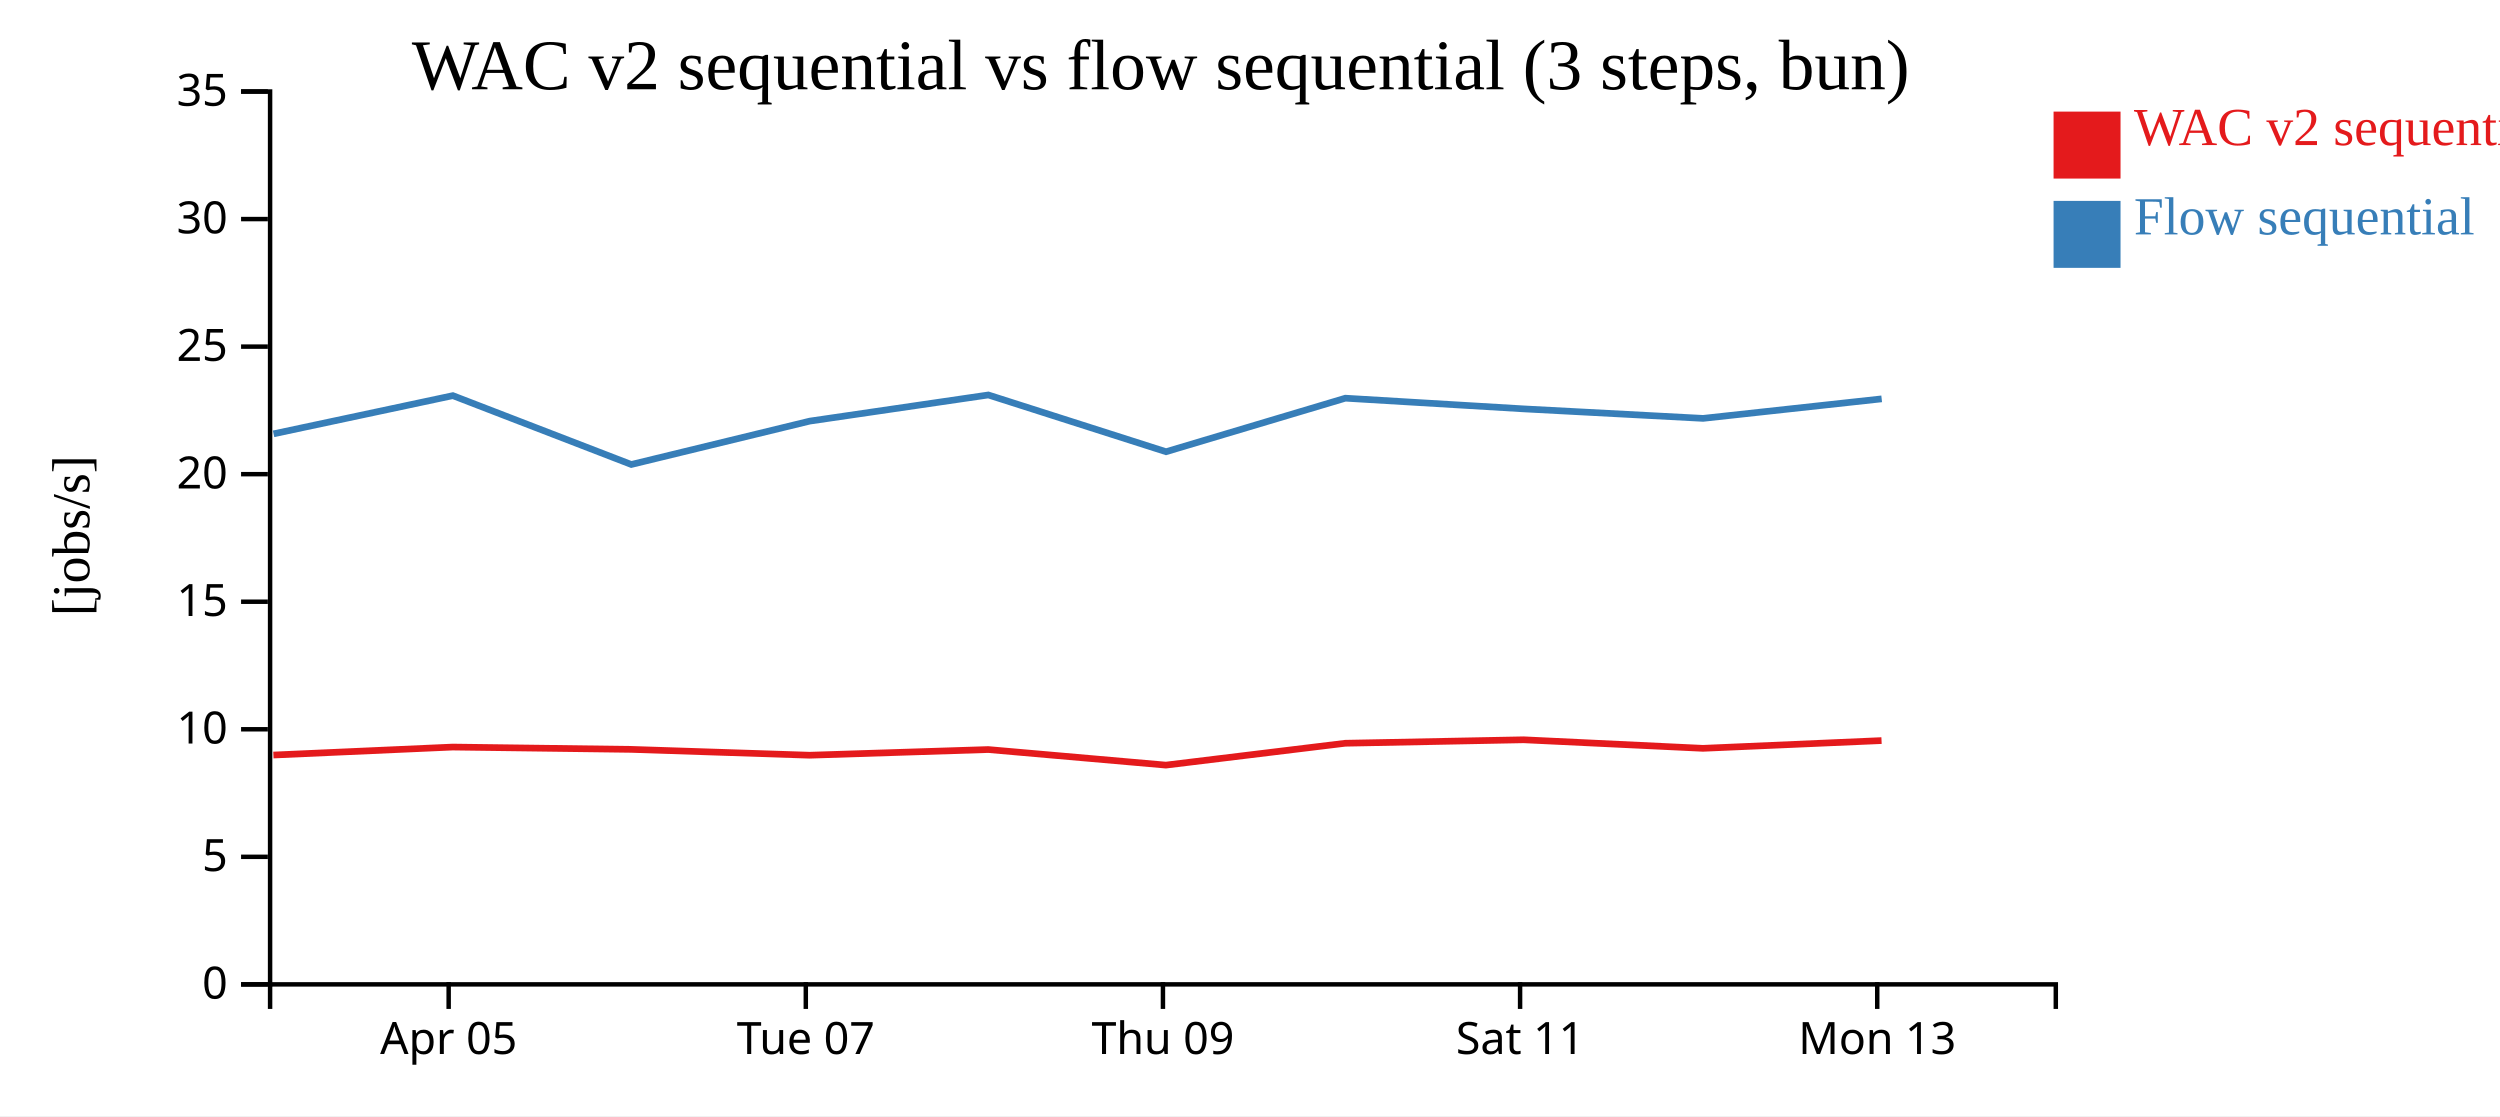
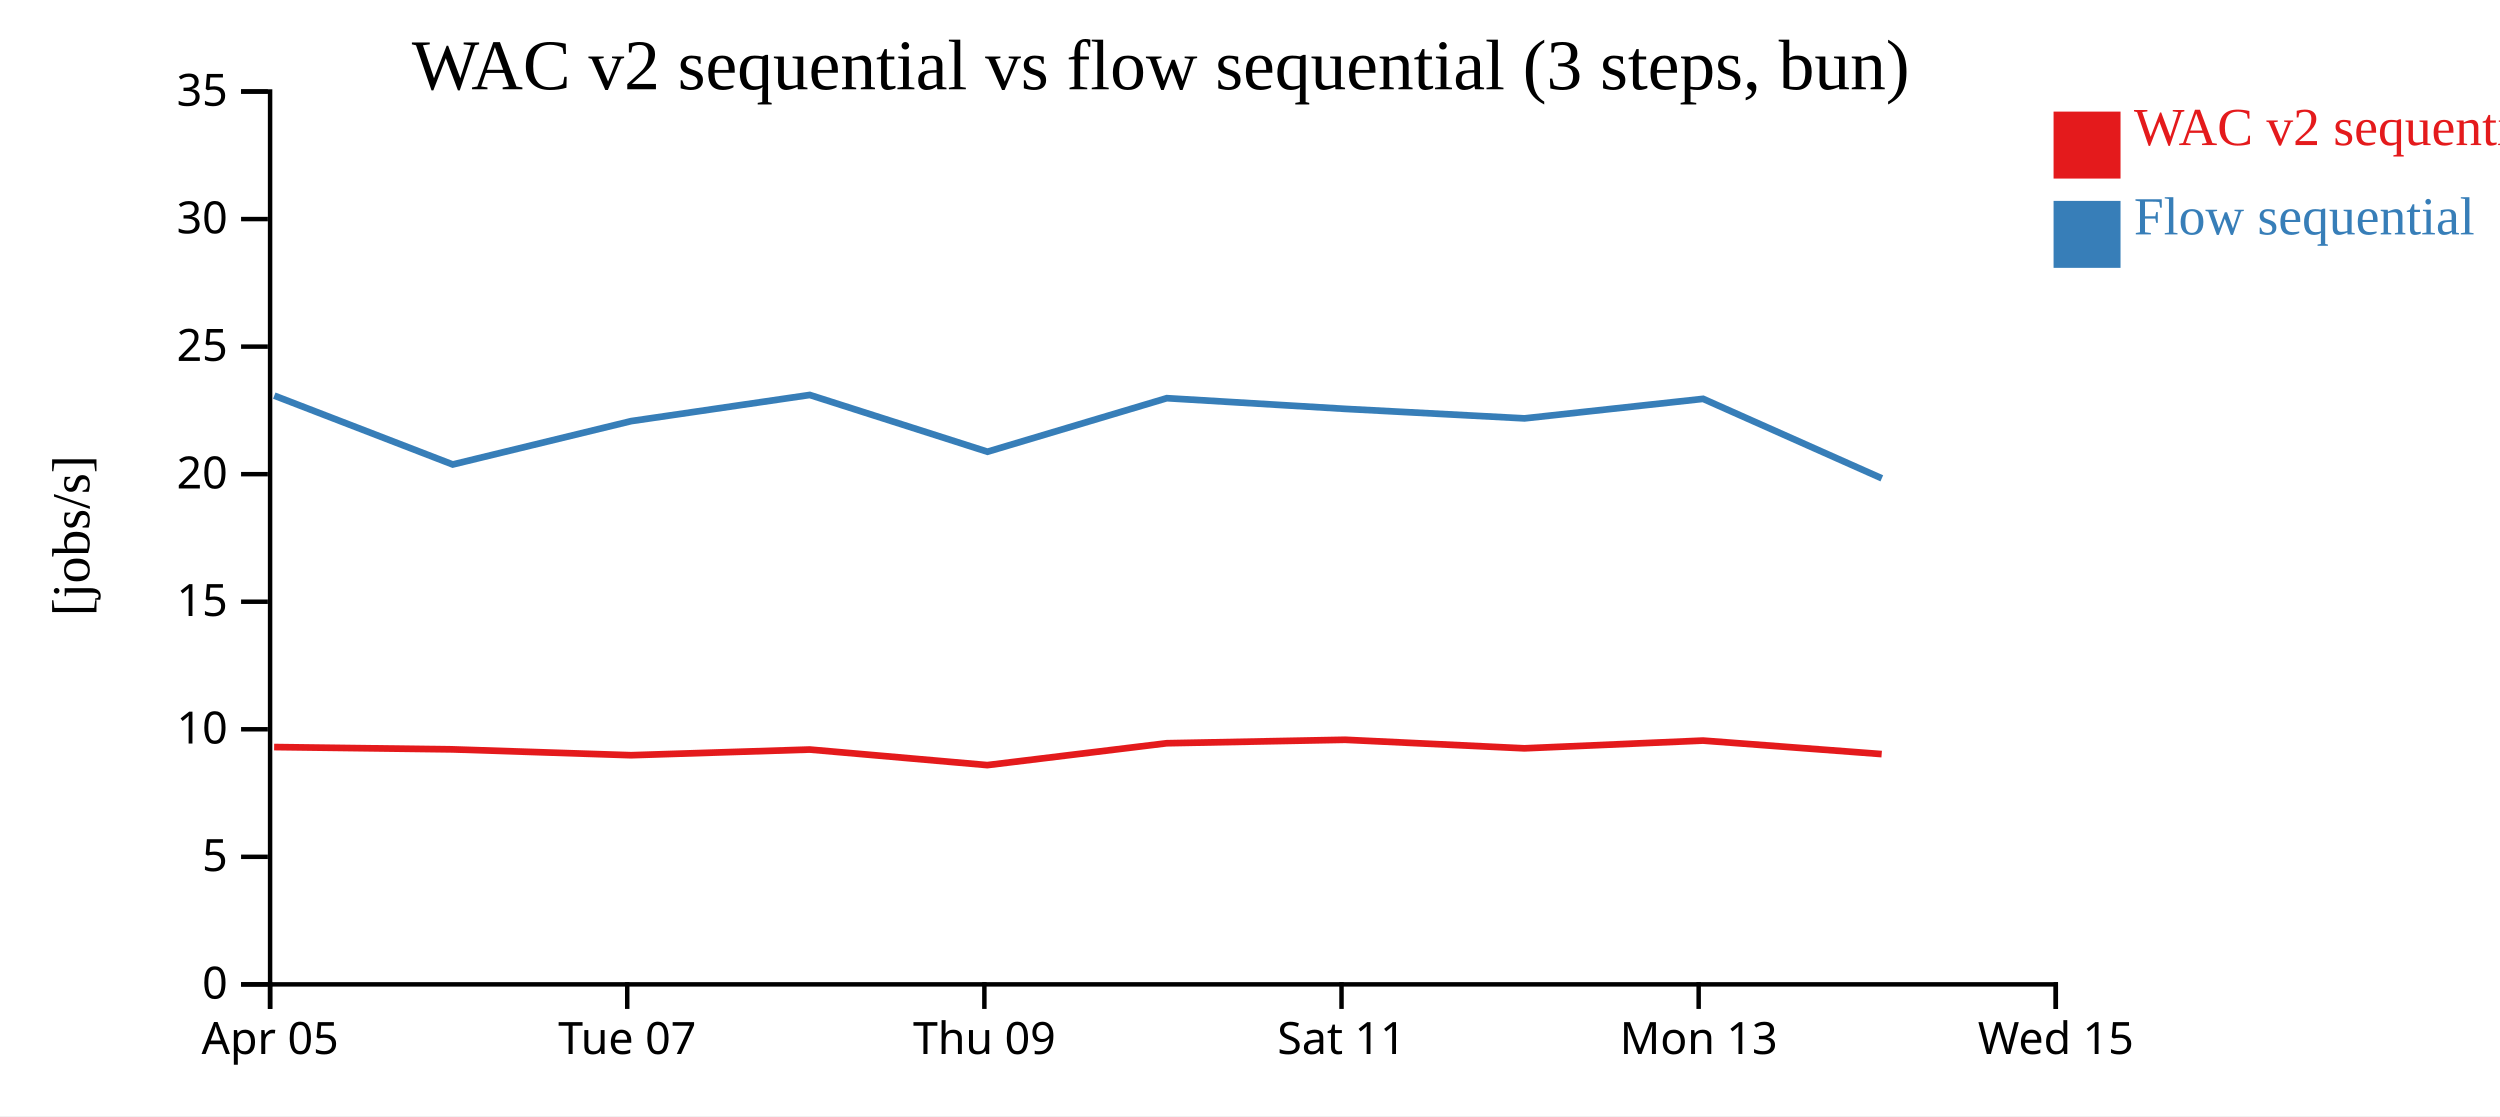
<svg xmlns="http://www.w3.org/2000/svg" width="560" height="250">
  <rect width="100%" height="100%" fill="white" />
  <g transform="translate(60,20)">
    <g transform="translate(0,200)" fill="none" font-size="10" font-family="sans-serif" text-anchor="middle">
      <path class="domain" stroke="currentColor" d="M0.5,6V0.5H400.5V6" />
-       <g class="tick" opacity="1" transform="translate(40.5,0)">
+       <g class="tick" opacity="1" transform="translate(0.5,0)">
        <line stroke="currentColor" y2="6" />
        <text fill="currentColor" y="9" dy="0.71em">Apr 05</text>
      </g>
-       <g class="tick" opacity="1" transform="translate(120.5,0)">
+       <g class="tick" opacity="1" transform="translate(80.5,0)">
        <line stroke="currentColor" y2="6" />
        <text fill="currentColor" y="9" dy="0.71em">Tue 07</text>
      </g>
-       <g class="tick" opacity="1" transform="translate(200.5,0)">
+       <g class="tick" opacity="1" transform="translate(160.5,0)">
        <line stroke="currentColor" y2="6" />
        <text fill="currentColor" y="9" dy="0.71em">Thu 09</text>
      </g>
-       <g class="tick" opacity="1" transform="translate(280.5,0)">
+       <g class="tick" opacity="1" transform="translate(240.5,0)">
        <line stroke="currentColor" y2="6" />
        <text fill="currentColor" y="9" dy="0.71em">Sat 11</text>
      </g>
-       <g class="tick" opacity="1" transform="translate(360.5,0)">
+       <g class="tick" opacity="1" transform="translate(320.5,0)">
        <line stroke="currentColor" y2="6" />
        <text fill="currentColor" y="9" dy="0.71em">Mon 13</text>
+       </g>
+       <g class="tick" opacity="1" transform="translate(400.5,0)">
+         <line stroke="currentColor" y2="6" />
+         <text fill="currentColor" y="9" dy="0.71em">Wed 15</text>
      </g>
    </g>
    <g fill="none" font-size="10" font-family="sans-serif" text-anchor="end">
      <path class="domain" stroke="currentColor" d="M-6,200.5H0.5V0.5H-6" />
      <g class="tick" opacity="1" transform="translate(0,200.5)">
        <line stroke="currentColor" x2="-6" />
        <text fill="currentColor" x="-9" dy="0.32em">0</text>
      </g>
      <g class="tick" opacity="1" transform="translate(0,171.9286)">
        <line stroke="currentColor" x2="-6" />
        <text fill="currentColor" x="-9" dy="0.32em">5</text>
      </g>
      <g class="tick" opacity="1" transform="translate(0,143.3571)">
        <line stroke="currentColor" x2="-6" />
        <text fill="currentColor" x="-9" dy="0.32em">10</text>
      </g>
      <g class="tick" opacity="1" transform="translate(0,114.7857)">
        <line stroke="currentColor" x2="-6" />
        <text fill="currentColor" x="-9" dy="0.32em">15</text>
      </g>
      <g class="tick" opacity="1" transform="translate(0,86.21429)">
        <line stroke="currentColor" x2="-6" />
        <text fill="currentColor" x="-9" dy="0.32em">20</text>
      </g>
      <g class="tick" opacity="1" transform="translate(0,57.64286)">
        <line stroke="currentColor" x2="-6" />
        <text fill="currentColor" x="-9" dy="0.32em">25</text>
      </g>
      <g class="tick" opacity="1" transform="translate(0,29.07143)">
        <line stroke="currentColor" x2="-6" />
        <text fill="currentColor" x="-9" dy="0.32em">30</text>
      </g>
      <g class="tick" opacity="1" transform="translate(0,0.5)">
        <line stroke="currentColor" x2="-6" />
        <text fill="currentColor" x="-9" dy="0.32em">35</text>
      </g>
    </g>
    <text text-anchor="middle" style="font-size: 12px" transform="rotate(-90)" y="-40" x="-100">[jobs/s]</text>
    <text text-anchor="middle" style="font-size: 16px" y="0" x="200">WAC v2 sequential vs flow sequential (3 steps, bun)</text>
-     <path class="line" fill="none" stroke="#e41a1c" stroke-width="1.5" d="M1.241,149.129L41.404,147.341L81.379,147.86L121.352,149.17L161.354,147.898L201.153,151.386L241.331,146.488L281.292,145.71L321.452,147.626L361.465,145.89" />
-     <path class="line" fill="none" stroke="#377eb8" stroke-width="1.5" d="M1.279,77.178L41.437,68.622L81.413,84.045L121.386,74.328L161.386,68.471L201.189,81.188L241.362,69.193L281.325,71.589L321.485,73.717L361.497,69.343" />
+     <path class="line" fill="none" stroke="#e41a1c" stroke-width="1.5" d="M1.404,147.341L41.379,147.86L81.352,149.17L121.354,147.898L161.153,151.386L201.331,146.488L241.292,145.71L281.452,147.626L321.465,145.89L361.495,148.918" />
+     <path class="line" fill="none" stroke="#377eb8" stroke-width="1.5" d="M1.437,68.622L41.413,84.045L81.386,74.328L121.386,68.471L161.189,81.188L201.362,69.193L241.325,71.589L281.485,73.717L321.497,69.343L361.525,87.148" />
    <rect class="dot" x="400" y="5" width="15" height="15" style="fill: #e41a1c;" />
    <rect class="dot" x="400" y="25" width="15" height="15" style="fill: #377eb8;" />
    <text class="label" x="418" y="12.5" style="fill: #e41a1c; alignment-baseline: middle;" text-anchor="left">WAC v2 sequential</text>
    <text class="label" x="418" y="32.5" style="fill: #377eb8; alignment-baseline: middle;" text-anchor="left">Flow sequential</text>
  </g>
</svg>
